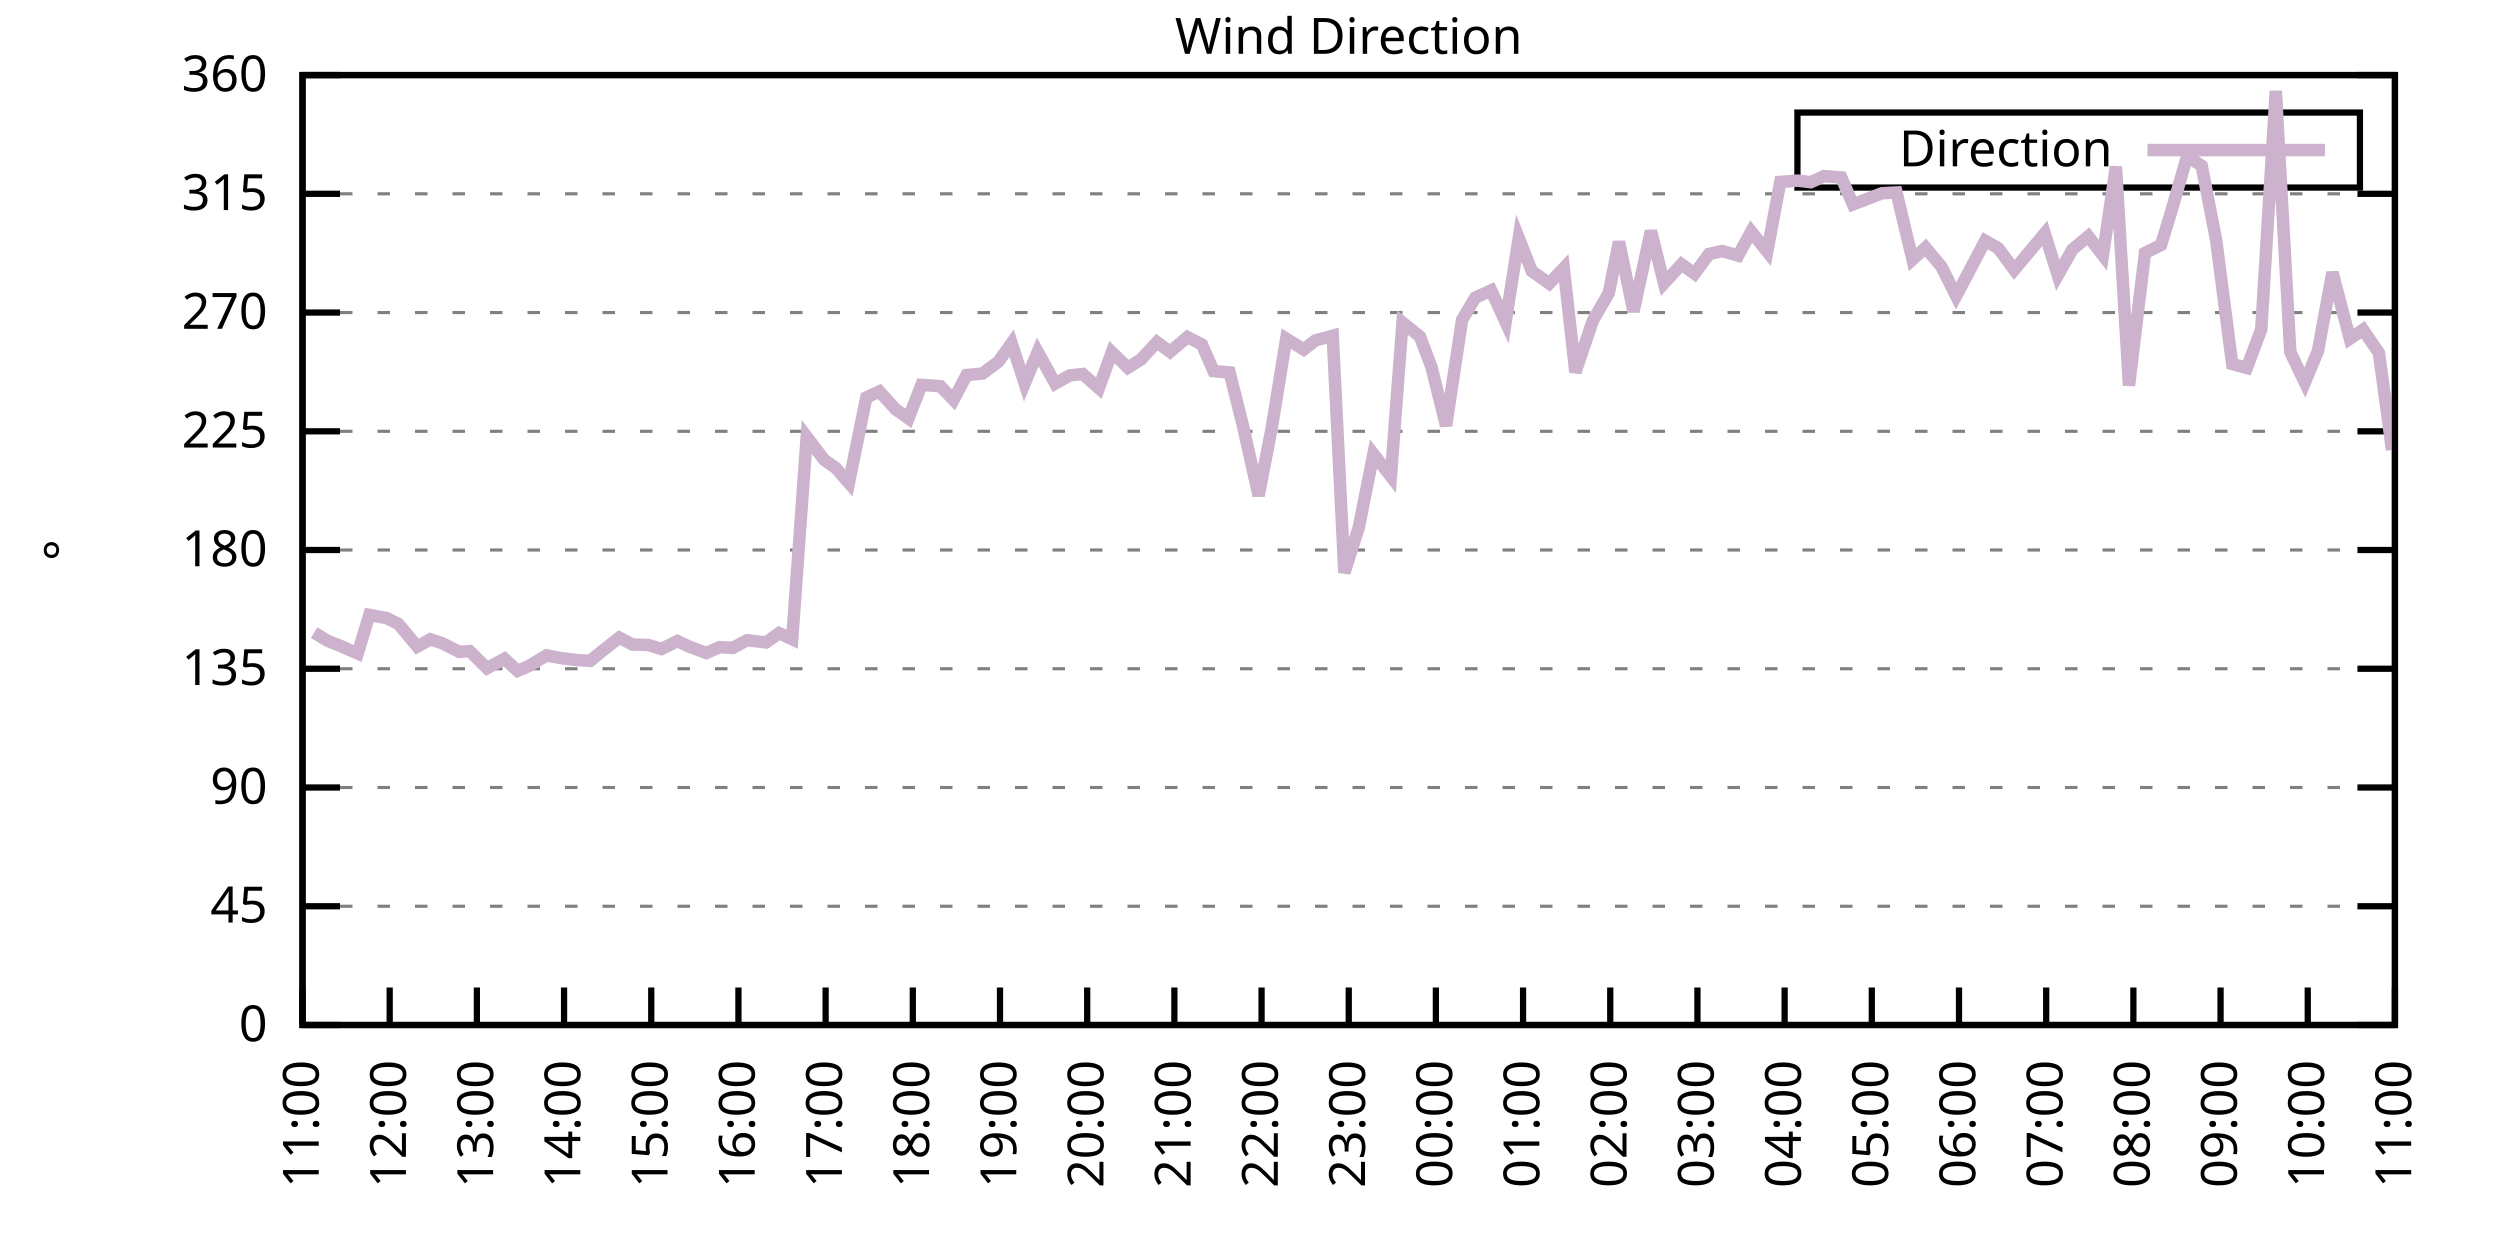
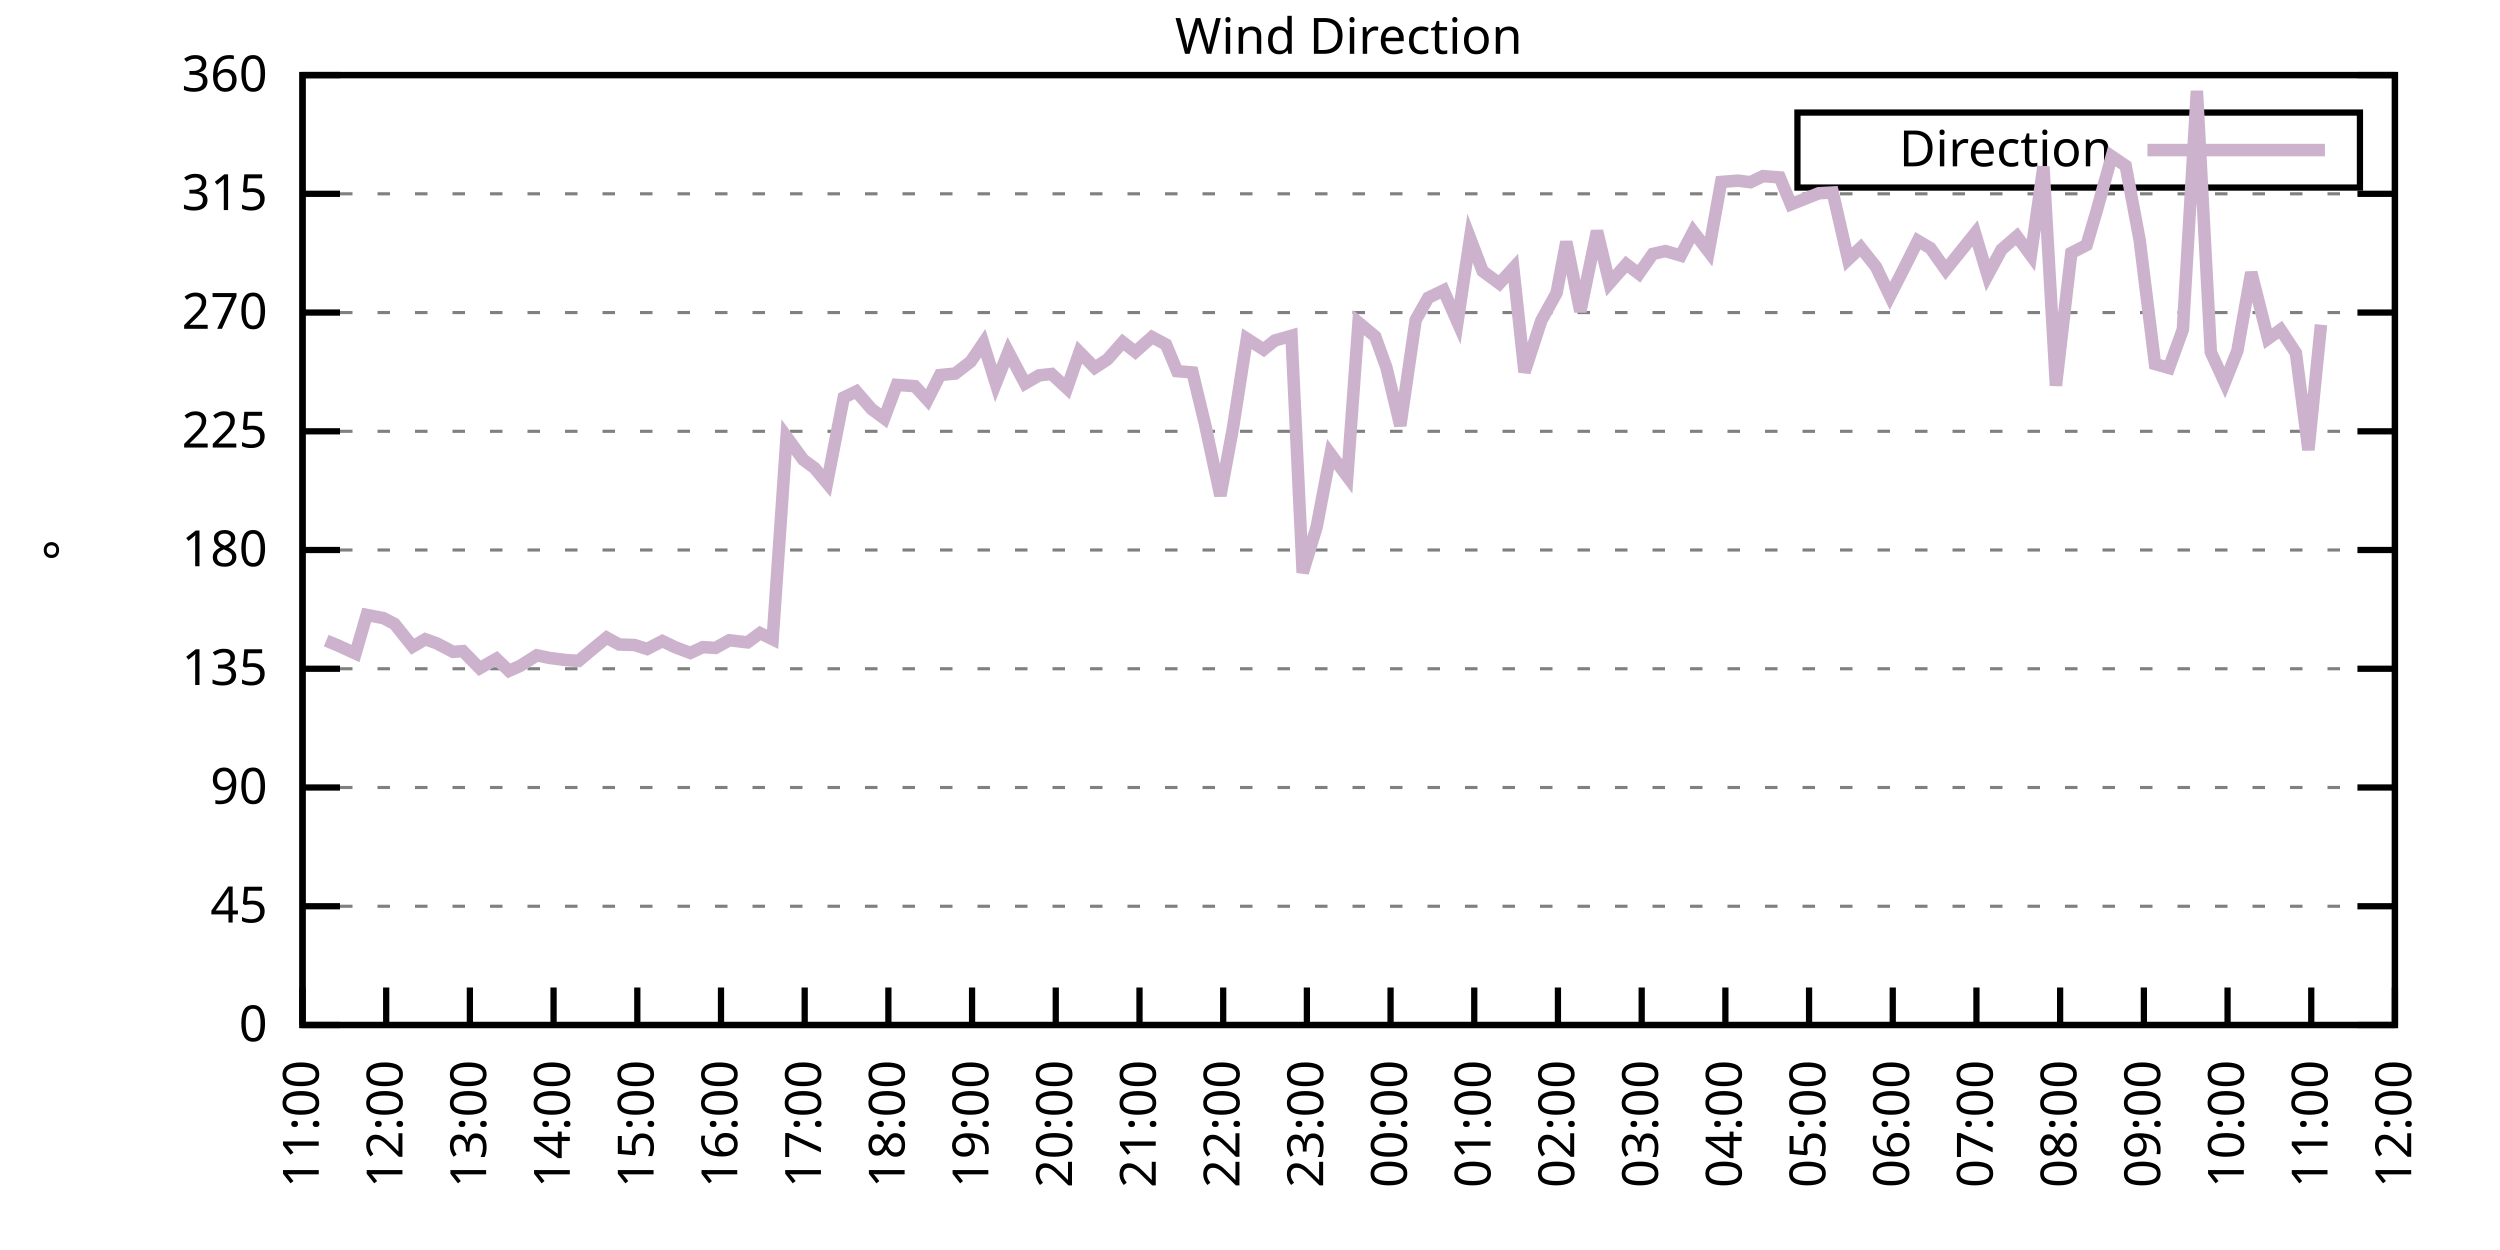
<svg xmlns="http://www.w3.org/2000/svg" xmlns:xlink="http://www.w3.org/1999/xlink" width="400" height="200" viewBox="0 0 400 200">
  <g id="gnuplot_canvas">
    <rect x="0" y="0" width="400" height="200" fill="none" />
    <defs>
      <circle id="gpDot" r="0.5" stroke-width="0.5" stroke="currentColor" />
      <path id="gpPt0" stroke-width="0.333" stroke="currentColor" d="M-1,0 h2 M0,-1 v2" />
      <path id="gpPt1" stroke-width="0.333" stroke="currentColor" d="M-1,-1 L1,1 M1,-1 L-1,1" />
      <path id="gpPt2" stroke-width="0.333" stroke="currentColor" d="M-1,0 L1,0 M0,-1 L0,1 M-1,-1 L1,1 M-1,1 L1,-1" />
      <rect id="gpPt3" stroke-width="0.333" stroke="currentColor" x="-1" y="-1" width="2" height="2" />
      <rect id="gpPt4" stroke-width="0.333" stroke="currentColor" fill="currentColor" x="-1" y="-1" width="2" height="2" />
      <circle id="gpPt5" stroke-width="0.333" stroke="currentColor" cx="0" cy="0" r="1" />
      <use xlink:href="#gpPt5" id="gpPt6" fill="currentColor" stroke="none" />
      <path id="gpPt7" stroke-width="0.333" stroke="currentColor" d="M0,-1.33 L-1.33,0.67 L1.33,0.67 z" />
      <use xlink:href="#gpPt7" id="gpPt8" fill="currentColor" stroke="none" />
      <use xlink:href="#gpPt7" id="gpPt9" stroke="currentColor" transform="rotate(180)" />
      <use xlink:href="#gpPt9" id="gpPt10" fill="currentColor" stroke="none" />
      <use xlink:href="#gpPt3" id="gpPt11" stroke="currentColor" transform="rotate(45)" />
      <use xlink:href="#gpPt11" id="gpPt12" fill="currentColor" stroke="none" />
      <path id="gpPt13" stroke-width="0.333" stroke="currentColor" d="M0,1.330 L1.265,0.411 L0.782,-1.067 L-0.782,-1.076 L-1.265,0.411 z" />
      <use xlink:href="#gpPt13" id="gpPt14" fill="currentColor" stroke="none" />
      <filter id="textbox" filterUnits="objectBoundingBox" x="0" y="0" height="1" width="1">
        <feFlood flood-color="white" flood-opacity="1" result="bgnd" />
        <feComposite in="SourceGraphic" in2="bgnd" operator="atop" />
      </filter>
      <filter id="greybox" filterUnits="objectBoundingBox" x="0" y="0" height="1" width="1">
        <feFlood flood-color="lightgrey" flood-opacity="1" result="grey" />
        <feComposite in="SourceGraphic" in2="grey" operator="atop" />
      </filter>
    </defs>
    <g fill="none" color="white" stroke="currentColor" stroke-width="1.00" stroke-linecap="butt" stroke-linejoin="miter">
</g>
    <g fill="none" color="black" stroke="currentColor" stroke-width="1.00" stroke-linecap="butt" stroke-linejoin="miter">
      <g stroke="none" shape-rendering="crispEdges">
        <polygon fill="rgb(255, 255, 255)" points="48.40,164.00 383.18,164.00 383.18,12.02 48.40,12.02 " />
      </g>
    </g>
    <g fill="none" color="black" stroke="currentColor" stroke-width="1.00" stroke-linecap="butt" stroke-linejoin="miter">
</g>
    <g fill="none" color="black" stroke="black" stroke-width="0.50" stroke-linecap="butt" stroke-linejoin="miter">
</g>
    <g fill="none" color="gray" stroke="currentColor" stroke-width="0.50" stroke-linecap="butt" stroke-linejoin="miter">
      <path stroke="gray" stroke-dasharray="2,4" class="gridline" d="M48.40,164.00 L383.19,164.00  " />
    </g>
    <g fill="none" color="gray" stroke="gray" stroke-width="1.00" stroke-linecap="butt" stroke-linejoin="miter">
</g>
    <g fill="none" color="black" stroke="currentColor" stroke-width="1.00" stroke-linecap="butt" stroke-linejoin="miter">
      <path stroke="black" d="M48.40,164.00 L54.40,164.00 M383.19,164.00 L377.19,164.00  " />
      <g transform="translate(42.80,166.60)" stroke="none" fill="black" font-family="Sans" font-size="8.00" text-anchor="end">
        <text>
          <tspan font-family="Sans"> 0</tspan>
        </text>
      </g>
    </g>
    <g fill="none" color="black" stroke="currentColor" stroke-width="1.00" stroke-linecap="butt" stroke-linejoin="miter">
</g>
    <g fill="none" color="black" stroke="black" stroke-width="0.50" stroke-linecap="butt" stroke-linejoin="miter">
</g>
    <g fill="none" color="gray" stroke="currentColor" stroke-width="0.50" stroke-linecap="butt" stroke-linejoin="miter">
      <path stroke="gray" stroke-dasharray="2,4" class="gridline" d="M48.40,145.00 L383.19,145.00  " />
    </g>
    <g fill="none" color="gray" stroke="gray" stroke-width="1.00" stroke-linecap="butt" stroke-linejoin="miter">
</g>
    <g fill="none" color="black" stroke="currentColor" stroke-width="1.00" stroke-linecap="butt" stroke-linejoin="miter">
      <path stroke="black" d="M48.40,145.00 L54.40,145.00 M383.19,145.00 L377.19,145.00  " />
      <g transform="translate(42.80,147.60)" stroke="none" fill="black" font-family="Sans" font-size="8.00" text-anchor="end">
        <text>
          <tspan font-family="Sans"> 45</tspan>
        </text>
      </g>
    </g>
    <g fill="none" color="black" stroke="currentColor" stroke-width="1.00" stroke-linecap="butt" stroke-linejoin="miter">
</g>
    <g fill="none" color="black" stroke="black" stroke-width="0.50" stroke-linecap="butt" stroke-linejoin="miter">
</g>
    <g fill="none" color="gray" stroke="currentColor" stroke-width="0.50" stroke-linecap="butt" stroke-linejoin="miter">
      <path stroke="gray" stroke-dasharray="2,4" class="gridline" d="M48.40,126.00 L383.19,126.00  " />
    </g>
    <g fill="none" color="gray" stroke="gray" stroke-width="1.00" stroke-linecap="butt" stroke-linejoin="miter">
</g>
    <g fill="none" color="black" stroke="currentColor" stroke-width="1.00" stroke-linecap="butt" stroke-linejoin="miter">
      <path stroke="black" d="M48.40,126.00 L54.40,126.00 M383.19,126.00 L377.19,126.00  " />
      <g transform="translate(42.80,128.60)" stroke="none" fill="black" font-family="Sans" font-size="8.00" text-anchor="end">
        <text>
          <tspan font-family="Sans"> 90</tspan>
        </text>
      </g>
    </g>
    <g fill="none" color="black" stroke="currentColor" stroke-width="1.00" stroke-linecap="butt" stroke-linejoin="miter">
</g>
    <g fill="none" color="black" stroke="black" stroke-width="0.50" stroke-linecap="butt" stroke-linejoin="miter">
</g>
    <g fill="none" color="gray" stroke="currentColor" stroke-width="0.50" stroke-linecap="butt" stroke-linejoin="miter">
      <path stroke="gray" stroke-dasharray="2,4" class="gridline" d="M48.40,107.00 L383.19,107.00  " />
    </g>
    <g fill="none" color="gray" stroke="gray" stroke-width="1.00" stroke-linecap="butt" stroke-linejoin="miter">
</g>
    <g fill="none" color="black" stroke="currentColor" stroke-width="1.00" stroke-linecap="butt" stroke-linejoin="miter">
      <path stroke="black" d="M48.40,107.00 L54.40,107.00 M383.19,107.00 L377.19,107.00  " />
      <g transform="translate(42.80,109.60)" stroke="none" fill="black" font-family="Sans" font-size="8.00" text-anchor="end">
        <text>
          <tspan font-family="Sans"> 135</tspan>
        </text>
      </g>
    </g>
    <g fill="none" color="black" stroke="currentColor" stroke-width="1.00" stroke-linecap="butt" stroke-linejoin="miter">
</g>
    <g fill="none" color="black" stroke="black" stroke-width="0.50" stroke-linecap="butt" stroke-linejoin="miter">
</g>
    <g fill="none" color="gray" stroke="currentColor" stroke-width="0.50" stroke-linecap="butt" stroke-linejoin="miter">
      <path stroke="gray" stroke-dasharray="2,4" class="gridline" d="M48.40,88.00 L383.19,88.00  " />
    </g>
    <g fill="none" color="gray" stroke="gray" stroke-width="1.00" stroke-linecap="butt" stroke-linejoin="miter">
</g>
    <g fill="none" color="black" stroke="currentColor" stroke-width="1.00" stroke-linecap="butt" stroke-linejoin="miter">
      <path stroke="black" d="M48.40,88.00 L54.40,88.00 M383.19,88.00 L377.19,88.00  " />
      <g transform="translate(42.80,90.60)" stroke="none" fill="black" font-family="Sans" font-size="8.00" text-anchor="end">
        <text>
          <tspan font-family="Sans"> 180</tspan>
        </text>
      </g>
    </g>
    <g fill="none" color="black" stroke="currentColor" stroke-width="1.00" stroke-linecap="butt" stroke-linejoin="miter">
</g>
    <g fill="none" color="black" stroke="black" stroke-width="0.50" stroke-linecap="butt" stroke-linejoin="miter">
</g>
    <g fill="none" color="gray" stroke="currentColor" stroke-width="0.50" stroke-linecap="butt" stroke-linejoin="miter">
      <path stroke="gray" stroke-dasharray="2,4" class="gridline" d="M48.40,69.01 L383.19,69.01  " />
    </g>
    <g fill="none" color="gray" stroke="gray" stroke-width="1.00" stroke-linecap="butt" stroke-linejoin="miter">
</g>
    <g fill="none" color="black" stroke="currentColor" stroke-width="1.00" stroke-linecap="butt" stroke-linejoin="miter">
      <path stroke="black" d="M48.40,69.01 L54.40,69.01 M383.19,69.01 L377.19,69.01  " />
      <g transform="translate(42.80,71.61)" stroke="none" fill="black" font-family="Sans" font-size="8.00" text-anchor="end">
        <text>
          <tspan font-family="Sans"> 225</tspan>
        </text>
      </g>
    </g>
    <g fill="none" color="black" stroke="currentColor" stroke-width="1.00" stroke-linecap="butt" stroke-linejoin="miter">
</g>
    <g fill="none" color="black" stroke="black" stroke-width="0.50" stroke-linecap="butt" stroke-linejoin="miter">
</g>
    <g fill="none" color="gray" stroke="currentColor" stroke-width="0.50" stroke-linecap="butt" stroke-linejoin="miter">
      <path stroke="gray" stroke-dasharray="2,4" class="gridline" d="M48.40,50.01 L383.19,50.01  " />
    </g>
    <g fill="none" color="gray" stroke="gray" stroke-width="1.00" stroke-linecap="butt" stroke-linejoin="miter">
</g>
    <g fill="none" color="black" stroke="currentColor" stroke-width="1.00" stroke-linecap="butt" stroke-linejoin="miter">
      <path stroke="black" d="M48.40,50.01 L54.40,50.01 M383.19,50.01 L377.19,50.01  " />
      <g transform="translate(42.80,52.61)" stroke="none" fill="black" font-family="Sans" font-size="8.00" text-anchor="end">
        <text>
          <tspan font-family="Sans"> 270</tspan>
        </text>
      </g>
    </g>
    <g fill="none" color="black" stroke="currentColor" stroke-width="1.00" stroke-linecap="butt" stroke-linejoin="miter">
</g>
    <g fill="none" color="black" stroke="black" stroke-width="0.50" stroke-linecap="butt" stroke-linejoin="miter">
</g>
    <g fill="none" color="gray" stroke="currentColor" stroke-width="0.50" stroke-linecap="butt" stroke-linejoin="miter">
      <path stroke="gray" stroke-dasharray="2,4" class="gridline" d="M48.40,31.01 L383.19,31.01  " />
    </g>
    <g fill="none" color="gray" stroke="gray" stroke-width="1.00" stroke-linecap="butt" stroke-linejoin="miter">
</g>
    <g fill="none" color="black" stroke="currentColor" stroke-width="1.00" stroke-linecap="butt" stroke-linejoin="miter">
      <path stroke="black" d="M48.40,31.01 L54.40,31.01 M383.19,31.01 L377.19,31.01  " />
      <g transform="translate(42.80,33.61)" stroke="none" fill="black" font-family="Sans" font-size="8.00" text-anchor="end">
        <text>
          <tspan font-family="Sans"> 315</tspan>
        </text>
      </g>
    </g>
    <g fill="none" color="black" stroke="currentColor" stroke-width="1.00" stroke-linecap="butt" stroke-linejoin="miter">
</g>
    <g fill="none" color="black" stroke="black" stroke-width="0.50" stroke-linecap="butt" stroke-linejoin="miter">
</g>
    <g fill="none" color="gray" stroke="currentColor" stroke-width="0.50" stroke-linecap="butt" stroke-linejoin="miter">
      <path stroke="gray" stroke-dasharray="2,4" class="gridline" d="M48.40,12.01 L383.19,12.01  " />
    </g>
    <g fill="none" color="gray" stroke="gray" stroke-width="1.00" stroke-linecap="butt" stroke-linejoin="miter">
</g>
    <g fill="none" color="black" stroke="currentColor" stroke-width="1.00" stroke-linecap="butt" stroke-linejoin="miter">
      <path stroke="black" d="M48.40,12.01 L54.40,12.01 M383.19,12.01 L377.19,12.01  " />
      <g transform="translate(42.80,14.61)" stroke="none" fill="black" font-family="Sans" font-size="8.00" text-anchor="end">
        <text>
          <tspan font-family="Sans"> 360</tspan>
        </text>
      </g>
    </g>
    <g fill="none" color="black" stroke="currentColor" stroke-width="1.00" stroke-linecap="butt" stroke-linejoin="miter">
      <path stroke="black" d="M48.40,164.00 L48.40,158.00  " />
      <g transform="translate(51.00,169.60) rotate(270.00)" stroke="none" fill="black" font-family="Sans" font-size="8.00" text-anchor="end">
        <text>
          <tspan font-family="Sans">11:00</tspan>
        </text>
      </g>
    </g>
    <g fill="none" color="black" stroke="currentColor" stroke-width="1.00" stroke-linecap="butt" stroke-linejoin="miter">
-       <path stroke="black" d="M62.35,164.00 L62.35,158.00  " />
-       <g transform="translate(64.95,169.60) rotate(270.00)" stroke="none" fill="black" font-family="Sans" font-size="8.00" text-anchor="end">
+       <path stroke="black" d="M61.79,164.00 L61.79,158.00  " />
+       <g transform="translate(64.39,169.60) rotate(270.00)" stroke="none" fill="black" font-family="Sans" font-size="8.00" text-anchor="end">
        <text>
          <tspan font-family="Sans">12:00</tspan>
        </text>
      </g>
    </g>
    <g fill="none" color="black" stroke="currentColor" stroke-width="1.00" stroke-linecap="butt" stroke-linejoin="miter">
-       <path stroke="black" d="M76.30,164.00 L76.30,158.00  " />
-       <g transform="translate(78.90,169.60) rotate(270.00)" stroke="none" fill="black" font-family="Sans" font-size="8.00" text-anchor="end">
+       <path stroke="black" d="M75.18,164.00 L75.18,158.00  " />
+       <g transform="translate(77.78,169.60) rotate(270.00)" stroke="none" fill="black" font-family="Sans" font-size="8.00" text-anchor="end">
        <text>
          <tspan font-family="Sans">13:00</tspan>
        </text>
      </g>
    </g>
    <g fill="none" color="black" stroke="currentColor" stroke-width="1.00" stroke-linecap="butt" stroke-linejoin="miter">
-       <path stroke="black" d="M90.25,164.00 L90.25,158.00  " />
-       <g transform="translate(92.85,169.60) rotate(270.00)" stroke="none" fill="black" font-family="Sans" font-size="8.00" text-anchor="end">
+       <path stroke="black" d="M88.57,164.00 L88.57,158.00  " />
+       <g transform="translate(91.17,169.60) rotate(270.00)" stroke="none" fill="black" font-family="Sans" font-size="8.00" text-anchor="end">
        <text>
          <tspan font-family="Sans">14:00</tspan>
        </text>
      </g>
    </g>
    <g fill="none" color="black" stroke="currentColor" stroke-width="1.00" stroke-linecap="butt" stroke-linejoin="miter">
-       <path stroke="black" d="M104.20,164.00 L104.20,158.00  " />
-       <g transform="translate(106.80,169.60) rotate(270.00)" stroke="none" fill="black" font-family="Sans" font-size="8.00" text-anchor="end">
+       <path stroke="black" d="M101.97,164.00 L101.97,158.00  " />
+       <g transform="translate(104.57,169.60) rotate(270.00)" stroke="none" fill="black" font-family="Sans" font-size="8.00" text-anchor="end">
        <text>
          <tspan font-family="Sans">15:00</tspan>
        </text>
      </g>
    </g>
    <g fill="none" color="black" stroke="currentColor" stroke-width="1.00" stroke-linecap="butt" stroke-linejoin="miter">
-       <path stroke="black" d="M118.15,164.00 L118.15,158.00  " />
-       <g transform="translate(120.75,169.60) rotate(270.00)" stroke="none" fill="black" font-family="Sans" font-size="8.00" text-anchor="end">
+       <path stroke="black" d="M115.36,164.00 L115.36,158.00  " />
+       <g transform="translate(117.96,169.60) rotate(270.00)" stroke="none" fill="black" font-family="Sans" font-size="8.00" text-anchor="end">
        <text>
          <tspan font-family="Sans">16:00</tspan>
        </text>
      </g>
    </g>
    <g fill="none" color="black" stroke="currentColor" stroke-width="1.00" stroke-linecap="butt" stroke-linejoin="miter">
-       <path stroke="black" d="M132.10,164.00 L132.10,158.00  " />
-       <g transform="translate(134.70,169.60) rotate(270.00)" stroke="none" fill="black" font-family="Sans" font-size="8.00" text-anchor="end">
+       <path stroke="black" d="M128.75,164.00 L128.75,158.00  " />
+       <g transform="translate(131.35,169.60) rotate(270.00)" stroke="none" fill="black" font-family="Sans" font-size="8.00" text-anchor="end">
        <text>
          <tspan font-family="Sans">17:00</tspan>
        </text>
      </g>
    </g>
    <g fill="none" color="black" stroke="currentColor" stroke-width="1.00" stroke-linecap="butt" stroke-linejoin="miter">
-       <path stroke="black" d="M146.05,164.00 L146.05,158.00  " />
-       <g transform="translate(148.65,169.60) rotate(270.00)" stroke="none" fill="black" font-family="Sans" font-size="8.00" text-anchor="end">
+       <path stroke="black" d="M142.14,164.00 L142.14,158.00  " />
+       <g transform="translate(144.74,169.60) rotate(270.00)" stroke="none" fill="black" font-family="Sans" font-size="8.00" text-anchor="end">
        <text>
          <tspan font-family="Sans">18:00</tspan>
        </text>
      </g>
    </g>
    <g fill="none" color="black" stroke="currentColor" stroke-width="1.00" stroke-linecap="butt" stroke-linejoin="miter">
-       <path stroke="black" d="M160.00,164.00 L160.00,158.00  " />
-       <g transform="translate(162.60,169.60) rotate(270.00)" stroke="none" fill="black" font-family="Sans" font-size="8.00" text-anchor="end">
+       <path stroke="black" d="M155.53,164.00 L155.53,158.00  " />
+       <g transform="translate(158.13,169.60) rotate(270.00)" stroke="none" fill="black" font-family="Sans" font-size="8.00" text-anchor="end">
        <text>
          <tspan font-family="Sans">19:00</tspan>
        </text>
      </g>
    </g>
    <g fill="none" color="black" stroke="currentColor" stroke-width="1.00" stroke-linecap="butt" stroke-linejoin="miter">
-       <path stroke="black" d="M173.95,164.00 L173.95,158.00  " />
-       <g transform="translate(176.55,169.60) rotate(270.00)" stroke="none" fill="black" font-family="Sans" font-size="8.00" text-anchor="end">
+       <path stroke="black" d="M168.92,164.00 L168.92,158.00  " />
+       <g transform="translate(171.52,169.60) rotate(270.00)" stroke="none" fill="black" font-family="Sans" font-size="8.00" text-anchor="end">
        <text>
          <tspan font-family="Sans">20:00</tspan>
        </text>
      </g>
    </g>
    <g fill="none" color="black" stroke="currentColor" stroke-width="1.00" stroke-linecap="butt" stroke-linejoin="miter">
-       <path stroke="black" d="M187.90,164.00 L187.90,158.00  " />
-       <g transform="translate(190.50,169.60) rotate(270.00)" stroke="none" fill="black" font-family="Sans" font-size="8.00" text-anchor="end">
+       <path stroke="black" d="M182.32,164.00 L182.32,158.00  " />
+       <g transform="translate(184.92,169.60) rotate(270.00)" stroke="none" fill="black" font-family="Sans" font-size="8.00" text-anchor="end">
        <text>
          <tspan font-family="Sans">21:00</tspan>
        </text>
      </g>
    </g>
    <g fill="none" color="black" stroke="currentColor" stroke-width="1.00" stroke-linecap="butt" stroke-linejoin="miter">
-       <path stroke="black" d="M201.85,164.00 L201.85,158.00  " />
-       <g transform="translate(204.45,169.60) rotate(270.00)" stroke="none" fill="black" font-family="Sans" font-size="8.00" text-anchor="end">
+       <path stroke="black" d="M195.71,164.00 L195.71,158.00  " />
+       <g transform="translate(198.31,169.60) rotate(270.00)" stroke="none" fill="black" font-family="Sans" font-size="8.00" text-anchor="end">
        <text>
          <tspan font-family="Sans">22:00</tspan>
        </text>
      </g>
    </g>
    <g fill="none" color="black" stroke="currentColor" stroke-width="1.00" stroke-linecap="butt" stroke-linejoin="miter">
-       <path stroke="black" d="M215.80,164.00 L215.80,158.00  " />
-       <g transform="translate(218.40,169.60) rotate(270.00)" stroke="none" fill="black" font-family="Sans" font-size="8.00" text-anchor="end">
+       <path stroke="black" d="M209.10,164.00 L209.10,158.00  " />
+       <g transform="translate(211.70,169.60) rotate(270.00)" stroke="none" fill="black" font-family="Sans" font-size="8.00" text-anchor="end">
        <text>
          <tspan font-family="Sans">23:00</tspan>
        </text>
      </g>
    </g>
    <g fill="none" color="black" stroke="currentColor" stroke-width="1.00" stroke-linecap="butt" stroke-linejoin="miter">
-       <path stroke="black" d="M229.74,164.00 L229.74,158.00  " />
-       <g transform="translate(232.34,169.60) rotate(270.00)" stroke="none" fill="black" font-family="Sans" font-size="8.00" text-anchor="end">
+       <path stroke="black" d="M222.49,164.00 L222.49,158.00  " />
+       <g transform="translate(225.09,169.60) rotate(270.00)" stroke="none" fill="black" font-family="Sans" font-size="8.00" text-anchor="end">
        <text>
          <tspan font-family="Sans">00:00</tspan>
        </text>
      </g>
    </g>
    <g fill="none" color="black" stroke="currentColor" stroke-width="1.00" stroke-linecap="butt" stroke-linejoin="miter">
-       <path stroke="black" d="M243.69,164.00 L243.69,158.00  " />
-       <g transform="translate(246.29,169.60) rotate(270.00)" stroke="none" fill="black" font-family="Sans" font-size="8.00" text-anchor="end">
+       <path stroke="black" d="M235.88,164.00 L235.88,158.00  " />
+       <g transform="translate(238.48,169.60) rotate(270.00)" stroke="none" fill="black" font-family="Sans" font-size="8.00" text-anchor="end">
        <text>
          <tspan font-family="Sans">01:00</tspan>
        </text>
      </g>
    </g>
    <g fill="none" color="black" stroke="currentColor" stroke-width="1.00" stroke-linecap="butt" stroke-linejoin="miter">
-       <path stroke="black" d="M257.64,164.00 L257.64,158.00  " />
-       <g transform="translate(260.24,169.60) rotate(270.00)" stroke="none" fill="black" font-family="Sans" font-size="8.00" text-anchor="end">
+       <path stroke="black" d="M249.27,164.00 L249.27,158.00  " />
+       <g transform="translate(251.87,169.60) rotate(270.00)" stroke="none" fill="black" font-family="Sans" font-size="8.00" text-anchor="end">
        <text>
          <tspan font-family="Sans">02:00</tspan>
        </text>
      </g>
    </g>
    <g fill="none" color="black" stroke="currentColor" stroke-width="1.00" stroke-linecap="butt" stroke-linejoin="miter">
-       <path stroke="black" d="M271.59,164.00 L271.59,158.00  " />
-       <g transform="translate(274.19,169.60) rotate(270.00)" stroke="none" fill="black" font-family="Sans" font-size="8.00" text-anchor="end">
+       <path stroke="black" d="M262.67,164.00 L262.67,158.00  " />
+       <g transform="translate(265.27,169.60) rotate(270.00)" stroke="none" fill="black" font-family="Sans" font-size="8.00" text-anchor="end">
        <text>
          <tspan font-family="Sans">03:00</tspan>
        </text>
      </g>
    </g>
    <g fill="none" color="black" stroke="currentColor" stroke-width="1.00" stroke-linecap="butt" stroke-linejoin="miter">
-       <path stroke="black" d="M285.54,164.00 L285.54,158.00  " />
-       <g transform="translate(288.14,169.60) rotate(270.00)" stroke="none" fill="black" font-family="Sans" font-size="8.00" text-anchor="end">
+       <path stroke="black" d="M276.06,164.00 L276.06,158.00  " />
+       <g transform="translate(278.66,169.60) rotate(270.00)" stroke="none" fill="black" font-family="Sans" font-size="8.00" text-anchor="end">
        <text>
          <tspan font-family="Sans">04:00</tspan>
        </text>
      </g>
    </g>
    <g fill="none" color="black" stroke="currentColor" stroke-width="1.00" stroke-linecap="butt" stroke-linejoin="miter">
-       <path stroke="black" d="M299.49,164.00 L299.49,158.00  " />
-       <g transform="translate(302.09,169.60) rotate(270.00)" stroke="none" fill="black" font-family="Sans" font-size="8.00" text-anchor="end">
+       <path stroke="black" d="M289.45,164.00 L289.45,158.00  " />
+       <g transform="translate(292.05,169.60) rotate(270.00)" stroke="none" fill="black" font-family="Sans" font-size="8.00" text-anchor="end">
        <text>
          <tspan font-family="Sans">05:00</tspan>
        </text>
      </g>
    </g>
    <g fill="none" color="black" stroke="currentColor" stroke-width="1.00" stroke-linecap="butt" stroke-linejoin="miter">
-       <path stroke="black" d="M313.44,164.00 L313.44,158.00  " />
-       <g transform="translate(316.04,169.60) rotate(270.00)" stroke="none" fill="black" font-family="Sans" font-size="8.00" text-anchor="end">
+       <path stroke="black" d="M302.84,164.00 L302.84,158.00  " />
+       <g transform="translate(305.44,169.60) rotate(270.00)" stroke="none" fill="black" font-family="Sans" font-size="8.00" text-anchor="end">
        <text>
          <tspan font-family="Sans">06:00</tspan>
        </text>
      </g>
    </g>
    <g fill="none" color="black" stroke="currentColor" stroke-width="1.00" stroke-linecap="butt" stroke-linejoin="miter">
-       <path stroke="black" d="M327.39,164.00 L327.39,158.00  " />
-       <g transform="translate(329.99,169.60) rotate(270.00)" stroke="none" fill="black" font-family="Sans" font-size="8.00" text-anchor="end">
+       <path stroke="black" d="M316.23,164.00 L316.23,158.00  " />
+       <g transform="translate(318.83,169.60) rotate(270.00)" stroke="none" fill="black" font-family="Sans" font-size="8.00" text-anchor="end">
        <text>
          <tspan font-family="Sans">07:00</tspan>
        </text>
      </g>
    </g>
    <g fill="none" color="black" stroke="currentColor" stroke-width="1.00" stroke-linecap="butt" stroke-linejoin="miter">
-       <path stroke="black" d="M341.34,164.00 L341.34,158.00  " />
-       <g transform="translate(343.94,169.60) rotate(270.00)" stroke="none" fill="black" font-family="Sans" font-size="8.00" text-anchor="end">
+       <path stroke="black" d="M329.62,164.00 L329.62,158.00  " />
+       <g transform="translate(332.22,169.60) rotate(270.00)" stroke="none" fill="black" font-family="Sans" font-size="8.00" text-anchor="end">
        <text>
          <tspan font-family="Sans">08:00</tspan>
        </text>
      </g>
    </g>
    <g fill="none" color="black" stroke="currentColor" stroke-width="1.00" stroke-linecap="butt" stroke-linejoin="miter">
-       <path stroke="black" d="M355.29,164.00 L355.29,158.00  " />
-       <g transform="translate(357.89,169.60) rotate(270.00)" stroke="none" fill="black" font-family="Sans" font-size="8.00" text-anchor="end">
+       <path stroke="black" d="M343.02,164.00 L343.02,158.00  " />
+       <g transform="translate(345.62,169.60) rotate(270.00)" stroke="none" fill="black" font-family="Sans" font-size="8.00" text-anchor="end">
        <text>
          <tspan font-family="Sans">09:00</tspan>
        </text>
      </g>
    </g>
    <g fill="none" color="black" stroke="currentColor" stroke-width="1.00" stroke-linecap="butt" stroke-linejoin="miter">
-       <path stroke="black" d="M369.24,164.00 L369.24,158.00  " />
-       <g transform="translate(371.84,169.60) rotate(270.00)" stroke="none" fill="black" font-family="Sans" font-size="8.00" text-anchor="end">
+       <path stroke="black" d="M356.41,164.00 L356.41,158.00  " />
+       <g transform="translate(359.01,169.60) rotate(270.00)" stroke="none" fill="black" font-family="Sans" font-size="8.00" text-anchor="end">
        <text>
          <tspan font-family="Sans">10:00</tspan>
+         </text>
+       </g>
+     </g>
+     <g fill="none" color="black" stroke="currentColor" stroke-width="1.00" stroke-linecap="butt" stroke-linejoin="miter">
+       <path stroke="black" d="M369.80,164.00 L369.80,158.00  " />
+       <g transform="translate(372.40,169.60) rotate(270.00)" stroke="none" fill="black" font-family="Sans" font-size="8.00" text-anchor="end">
+         <text>
+           <tspan font-family="Sans">11:00</tspan>
        </text>
      </g>
    </g>
    <g fill="none" color="black" stroke="currentColor" stroke-width="1.00" stroke-linecap="butt" stroke-linejoin="miter">
      <path stroke="black" d="M383.19,164.00 L383.19,158.00  " />
      <g transform="translate(385.79,169.60) rotate(270.00)" stroke="none" fill="black" font-family="Sans" font-size="8.00" text-anchor="end">
        <text>
-           <tspan font-family="Sans">11:00</tspan>
+           <tspan font-family="Sans">12:00</tspan>
        </text>
      </g>
    </g>
    <g fill="none" color="black" stroke="currentColor" stroke-width="1.00" stroke-linecap="butt" stroke-linejoin="miter">
</g>
    <g fill="none" color="black" stroke="currentColor" stroke-width="1.00" stroke-linecap="butt" stroke-linejoin="miter">
      <path stroke="black" d="M48.40,12.01 L48.40,164.00 L383.19,164.00 L383.19,12.01 L48.40,12.01 Z  " />
    </g>
    <g fill="none" color="black" stroke="currentColor" stroke-width="1.00" stroke-linecap="butt" stroke-linejoin="miter">
</g>
    <g fill="none" color="black" stroke="currentColor" stroke-width="1.00" stroke-linecap="butt" stroke-linejoin="miter">
      <path stroke="black" d="M287.59,30.01 L287.59,18.01 L377.59,18.01 L377.59,30.01 L287.59,30.01 Z  " />
    </g>
    <g id="Wind_direction_plot_1">
      <g fill="none" color="white" stroke="black" stroke-width="2.00" stroke-linecap="butt" stroke-linejoin="miter">
</g>
      <g fill="none" color="black" stroke="currentColor" stroke-width="2.00" stroke-linecap="butt" stroke-linejoin="miter">
        <g transform="translate(337.99,26.61)" stroke="none" fill="black" font-family="Sans" font-size="8.00" text-anchor="end">
          <text>
            <tspan font-family="Sans">Direction</tspan>
          </text>
        </g>
      </g>
      <g fill="none" color="black" stroke="currentColor" stroke-width="2.00" stroke-linecap="butt" stroke-linejoin="miter">
-         <path stroke="rgb(204, 178, 204)" d="M343.59,24.01 L371.99,24.01 M50.26,101.22 L52.35,102.49 L54.44,103.33 L57.23,104.56 L59.09,98.39 L61.88,98.90   L63.74,99.83 L66.77,103.46 L68.86,102.28 L70.72,102.91 L73.51,104.30 L75.14,104.18 L77.93,106.92 L80.72,105.40   L82.81,107.34 L84.67,106.54 L87.46,104.85 L89.55,105.27 L92.34,105.61 L94.43,105.74 L96.29,104.22 L99.08,102.02   L101.18,103.12 L103.73,103.20 L105.83,103.84 L108.38,102.57 L110.48,103.54 L113.03,104.47 L115.13,103.54 L117.22,103.67   L119.54,102.44 L122.57,102.78 L124.66,101.30 L126.75,102.28 L129.08,69.89 L131.87,73.57 L133.72,74.87 L135.82,77.28   L138.61,63.60 L140.70,62.63 L143.26,65.46 L145.35,66.94 L147.44,61.58 L150.46,61.79 L152.56,63.98 L154.65,60.01   L157.21,59.76 L159.76,57.86 L161.86,54.90 L163.95,61.36 L166.04,56.30 L168.83,61.36 L171.16,60.06 L173.25,59.84   L175.81,62.12 L177.90,56.34 L180.46,58.83 L182.55,57.52 L185.11,54.74 L187.20,56.30 L189.99,53.93 L192.31,55.12   L194.17,59.38 L196.73,59.59 L198.82,67.91 L201.38,79.31 L203.47,68.50 L205.80,54.19 L208.59,55.92 L210.45,54.48   L213.24,53.72 L215.10,91.64 L217.42,84.33 L219.75,72.64 L222.54,76.23 L224.40,51.61 L227.19,53.85 L229.05,58.79   L231.37,68.12 L233.93,51.19 L236.02,47.64 L238.58,46.46 L240.90,51.53 L243.00,38.10 L245.09,43.38 L247.88,45.36   L250.20,42.91 L252.06,59.55 L254.85,51.32 L257.41,46.88 L259.04,38.69 L261.36,49.84 L264.15,36.96 L266.25,45.32   L269.04,42.28 L271.13,43.80 L273.45,40.63 L275.55,40.17 L278.10,40.89 L280.20,37.05 L282.75,40.25 L284.85,29.11   L287.64,28.90 L289.73,29.15 L291.82,28.18 L294.61,28.39 L296.47,32.70 L301.12,30.92 L303.44,30.80 L306.00,41.52   L308.09,39.62 L310.65,42.70 L312.98,47.35 L315.30,42.96 L317.63,38.52 L319.72,39.71 L322.28,43.17 L327.16,37.34   L329.25,44.05 L331.58,39.92 L334.13,37.81 L336.46,40.85 L338.55,26.66 L340.64,61.70 L343.20,40.47 L345.76,39.20   L347.39,33.88 L349.94,25.01 L352.27,26.53 L354.59,38.44 L357.15,58.24 L359.48,58.87 L361.80,52.71 L364.13,14.54   L366.45,56.34 L368.78,61.20 L370.87,56.17 L373.19,43.59 L375.98,54.19 L378.08,52.75 L380.63,56.47 L382.73,72.00    " />
+         <path stroke="rgb(204, 178, 204)" d="M343.59,24.01 L371.99,24.01 M52.19,102.49 L54.20,103.33 L56.88,104.56 L58.67,98.39 L61.35,98.90 L63.13,99.83   L66.03,103.46 L68.04,102.28 L69.83,102.91 L72.50,104.30 L74.07,104.18 L76.75,106.92 L79.42,105.40 L81.43,107.34   L83.22,106.54 L85.90,104.85 L87.91,105.27 L90.58,105.61 L92.59,105.74 L94.38,104.22 L97.06,102.02 L99.06,103.12   L101.52,103.20 L103.53,103.84 L105.98,102.57 L107.99,103.54 L110.45,104.47 L112.46,103.54 L114.47,103.67 L116.70,102.44   L119.60,102.78 L121.61,101.30 L123.62,102.28 L125.85,69.89 L128.53,73.57 L130.31,74.87 L132.32,77.28 L135.00,63.60   L137.01,62.63 L139.46,65.46 L141.47,66.94 L143.48,61.58 L146.38,61.79 L148.39,63.98 L150.40,60.01 L152.85,59.76   L155.31,57.86 L157.32,54.90 L159.33,61.36 L161.34,56.30 L164.01,61.36 L166.25,60.06 L168.25,59.84 L170.71,62.12   L172.72,56.34 L175.17,58.83 L177.18,57.52 L179.64,54.74 L181.65,56.30 L184.32,53.93 L186.56,55.12 L188.34,59.38   L190.80,59.59 L192.81,67.91 L195.26,79.31 L197.27,68.50 L199.50,54.19 L202.18,55.92 L203.97,54.48 L206.64,53.72   L208.43,91.64 L210.66,84.33 L212.89,72.64 L215.57,76.23 L217.36,51.61 L220.04,53.85 L221.82,58.79 L224.05,68.12   L226.51,51.19 L228.52,47.64 L230.97,46.46 L233.20,51.53 L235.21,38.10 L237.22,43.38 L239.90,45.36 L242.13,42.91   L243.92,59.55 L246.60,51.32 L249.05,46.88 L250.61,38.69 L252.85,49.84 L255.52,36.96 L257.53,45.32 L260.21,42.28   L262.22,43.80 L264.45,40.63 L266.46,40.17 L268.92,40.89 L270.92,37.05 L273.38,40.25 L275.39,29.11 L278.07,28.90   L280.07,29.15 L282.08,28.18 L284.76,28.39 L286.55,32.70 L291.01,30.92 L293.24,30.80 L295.70,41.52 L297.71,39.62   L300.16,42.70 L302.39,47.35 L304.63,42.96 L306.86,38.52 L308.87,39.71 L311.32,43.17 L316.01,37.34 L318.02,44.05   L320.25,39.92 L322.70,37.81 L324.94,40.85 L326.95,26.66 L328.95,61.70 L331.41,40.47 L333.86,39.20 L335.43,33.88   L337.88,25.01 L340.11,26.53 L342.35,38.44 L344.80,58.24 L347.03,58.87 L349.26,52.71 L351.50,14.54 L353.73,56.34   L355.96,61.20 L357.97,56.17 L360.20,43.59 L362.88,54.19 L364.89,52.75 L367.34,56.47 L369.35,72.00 L371.36,51.95    " />
      </g>
    </g>
    <g fill="none" color="black" stroke="currentColor" stroke-width="2.00" stroke-linecap="butt" stroke-linejoin="miter">
</g>
    <g fill="none" color="black" stroke="black" stroke-width="1.00" stroke-linecap="butt" stroke-linejoin="miter">
</g>
    <g fill="none" color="black" stroke="currentColor" stroke-width="1.00" stroke-linecap="butt" stroke-linejoin="miter">
      <path stroke="black" d="M48.40,12.01 L48.40,164.00 L383.19,164.00 L383.19,12.01 L48.40,12.01 Z  " />
      <g transform="translate(12.80,88.01) rotate(270.00)" stroke="none" fill="black" font-family="Sans" font-size="8.00" text-anchor="middle">
        <text>
          <tspan font-family="Sans">°</tspan>
        </text>
      </g>
    </g>
    <g fill="none" color="black" stroke="currentColor" stroke-width="1.00" stroke-linecap="butt" stroke-linejoin="miter">
</g>
    <g fill="none" color="black" stroke="currentColor" stroke-width="1.00" stroke-linecap="butt" stroke-linejoin="miter">
      <g transform="translate(215.79,8.61)" stroke="none" fill="black" font-family="Sans" font-size="8.00" text-anchor="middle">
        <text>
          <tspan font-family="Sans">Wind Direction</tspan>
        </text>
      </g>
    </g>
    <g fill="none" color="black" stroke="currentColor" stroke-width="1.00" stroke-linecap="butt" stroke-linejoin="miter">
</g>
  </g>
</svg>
